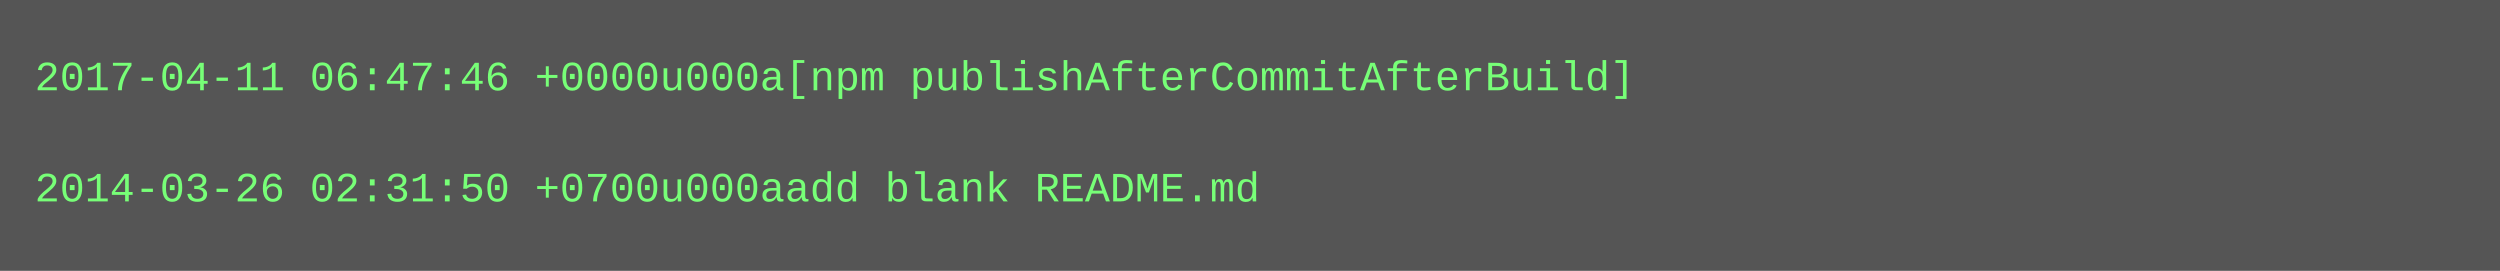
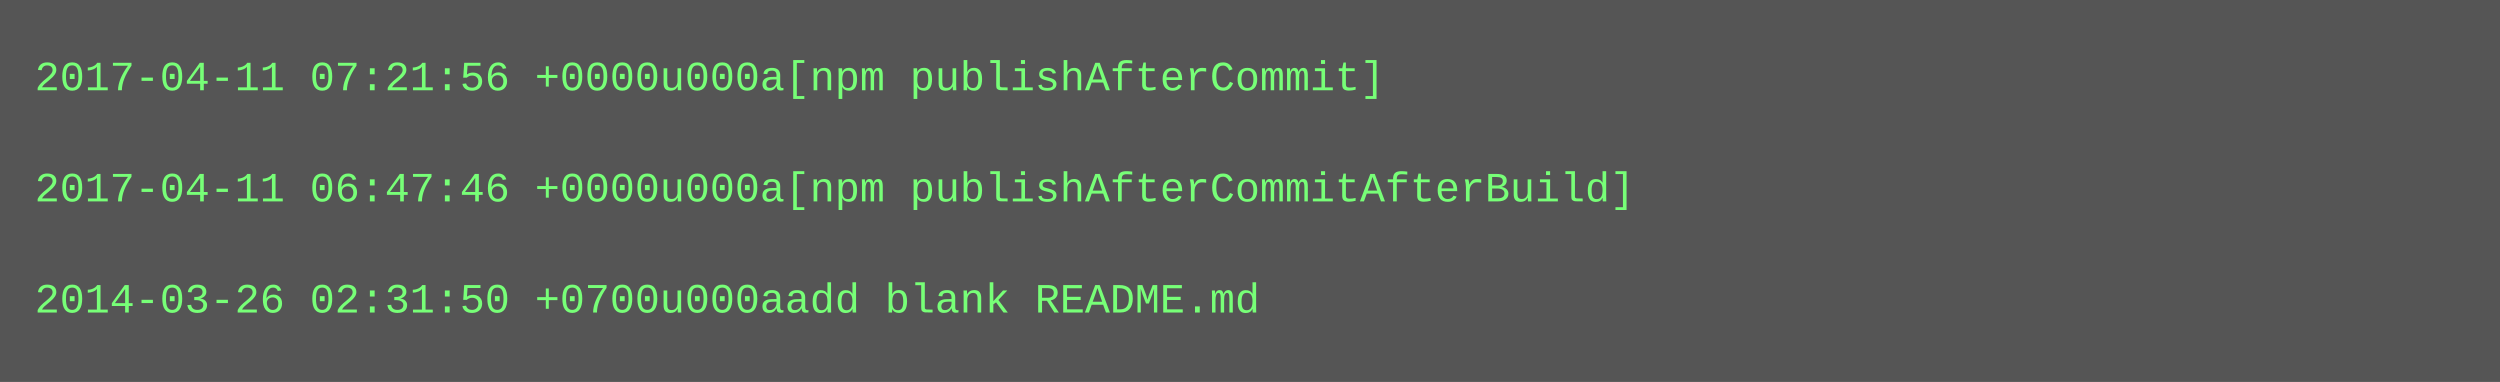
- <svg xmlns="http://www.w3.org/2000/svg" height="78" width="720">
-   <rect height="78" fill="#555" width="720" />
+ <svg xmlns="http://www.w3.org/2000/svg" height="110" width="720">
+   <rect height="110" fill="#555" width="720" />
  <text fill="#7f7" font-family="Courier New" font-size="12" xml:space="preserve">
-     <tspan x="10" y="26">2017-04-11 06:47:46 +0000u000a[npm publishAfterCommitAfterBuild]</tspan>
+     <tspan x="10" y="26">2017-04-11 07:21:56 +0000u000a[npm publishAfterCommit]</tspan>
    <tspan x="10" y="42" />
-     <tspan x="10" y="58">2014-03-26 02:31:50 +0700u000aadd blank README.md</tspan>
+     <tspan x="10" y="58">2017-04-11 06:47:46 +0000u000a[npm publishAfterCommitAfterBuild]</tspan>
+     <tspan x="10" y="74" />
+     <tspan x="10" y="90">2014-03-26 02:31:50 +0700u000aadd blank README.md</tspan>
  </text>
</svg>
